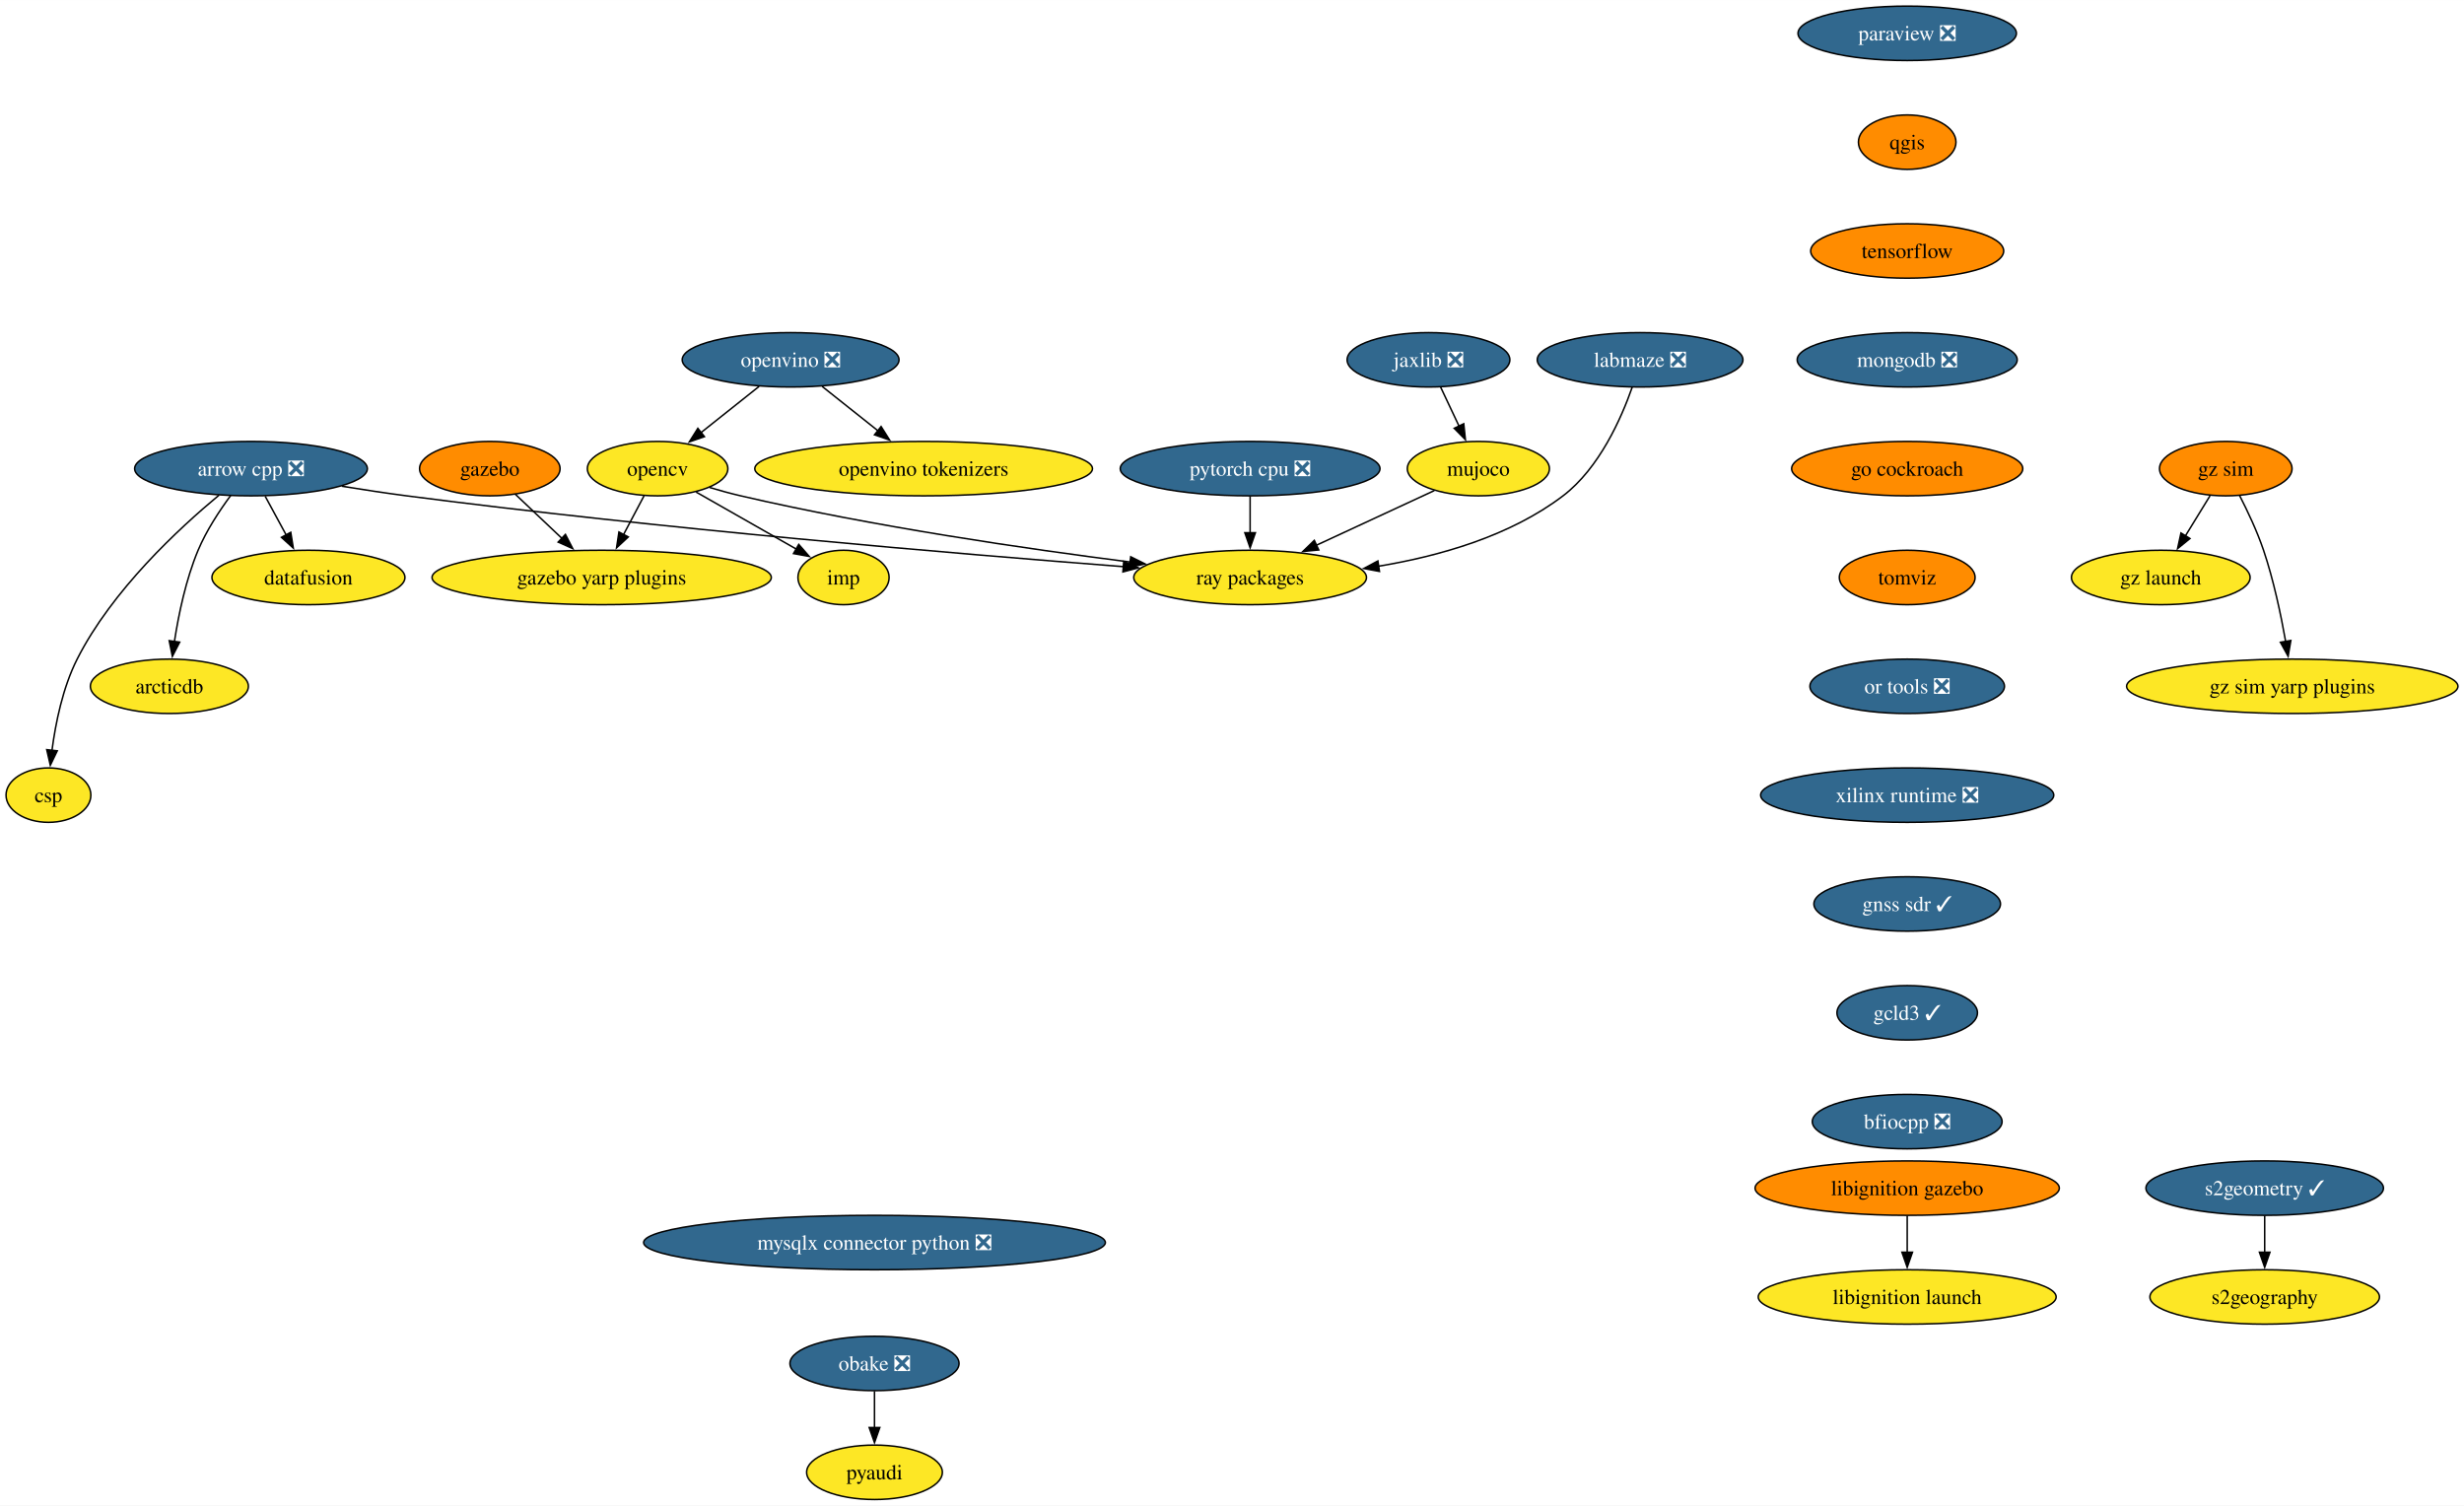
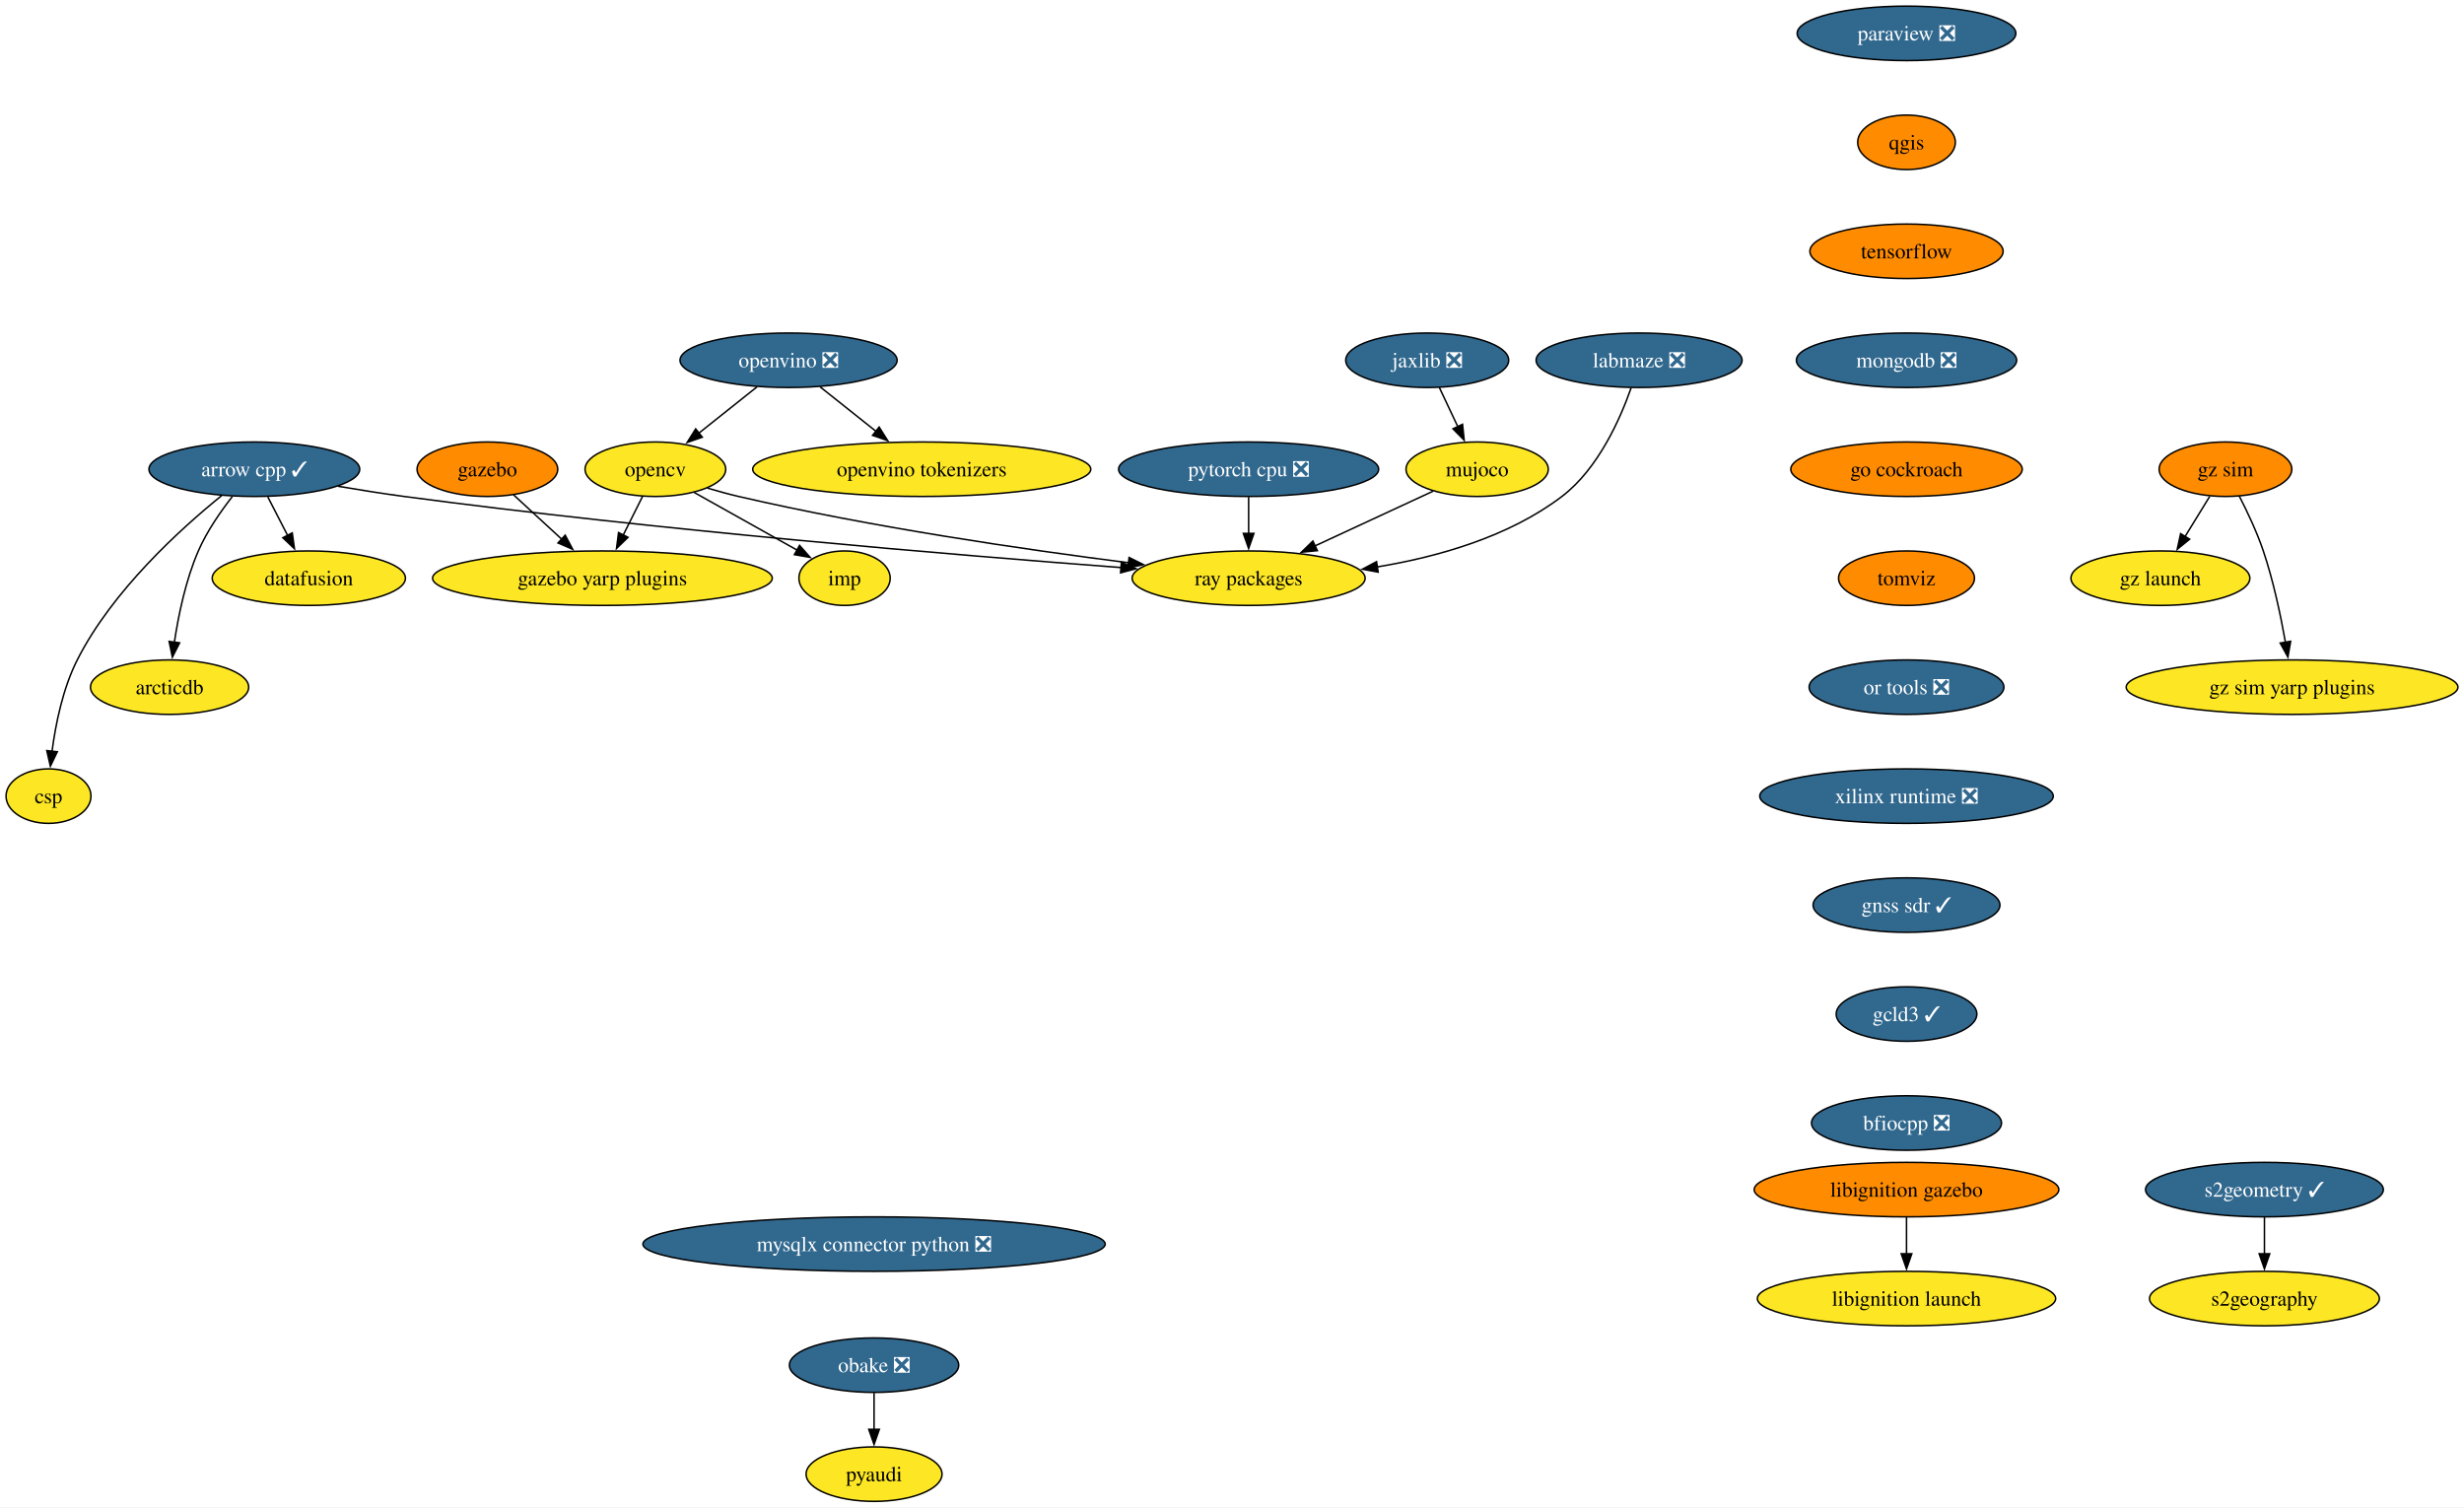
- <svg xmlns="http://www.w3.org/2000/svg" xmlns:xlink="http://www.w3.org/1999/xlink" width="1630pt" height="996pt" viewBox="0.00 0.00 1630.14 996.00">
+ <svg xmlns="http://www.w3.org/2000/svg" xmlns:xlink="http://www.w3.org/1999/xlink" width="1628pt" height="996pt" viewBox="0.00 0.00 1628.14 996.00">
  <g id="graph0" class="graph" transform="scale(1 1) rotate(0) translate(4 992)">
-     <polygon fill="white" stroke="none" points="-4,4 -4,-992 1626.14,-992 1626.14,4 -4,4" />
+     <polygon fill="white" stroke="none" points="-4,4 -4,-992 1624.14,-992 1624.14,4 -4,4" />
    <g id="node1" class="node">
      <g id="a_node1">
-         <a xlink:href="https://github.com/conda-forge/arrow-cpp-feedstock/pull/1548" xlink:title="arrow cpp ❎">
-           <ellipse fill="#31688e" stroke="black" cx="162.06" cy="-682" rx="76.99" ry="18" />
-           <text text-anchor="middle" x="162.06" y="-677.33" font-family="Times,serif" font-size="14.00" fill="white">arrow cpp ❎</text>
+         <a xlink:href="https://github.com/conda-forge/arrow-cpp-feedstock/pull/1548" xlink:title="arrow cpp ✓">
+           <ellipse fill="#31688e" stroke="black" cx="164.06" cy="-682" rx="69.62" ry="18" />
+           <text text-anchor="middle" x="164.06" y="-677.33" font-family="Times,serif" font-size="14.00" fill="white">arrow cpp ✓</text>
        </a>
      </g>
    </g>
    <g id="node2" class="node">
      <g id="a_node2">
        <a xlink:href="https://github.com/conda-forge/ray-packages-feedstock" xlink:title="ray packages">
-           <ellipse fill="#fde725" stroke="black" cx="823.06" cy="-610" rx="76.99" ry="18" />
-           <text text-anchor="middle" x="823.06" y="-605.33" font-family="Times,serif" font-size="14.00">ray packages</text>
+           <ellipse fill="#fde725" stroke="black" cx="821.06" cy="-610" rx="76.99" ry="18" />
+           <text text-anchor="middle" x="821.06" y="-605.33" font-family="Times,serif" font-size="14.00">ray packages</text>
        </a>
      </g>
    </g>
    <g id="edge1" class="edge">
-       <path fill="none" stroke="black" d="M222.14,-670.37C236.19,-668.08 251.13,-665.81 265.06,-664 432.82,-642.21 630.06,-625.58 739.38,-617.14" />
-       <polygon fill="black" stroke="black" points="739.44,-620.65 749.14,-616.39 738.9,-613.67 739.44,-620.65" />
+       <path fill="none" stroke="black" d="M219.45,-670.73C233.63,-668.31 248.88,-665.89 263.06,-664 430.52,-641.7 627.47,-625.27 736.9,-617.01" />
+       <polygon fill="black" stroke="black" points="736.97,-620.51 746.68,-616.27 736.44,-613.53 736.97,-620.51" />
    </g>
    <g id="node3" class="node">
      <g id="a_node3">
        <a xlink:href="https://github.com/conda-forge/datafusion-feedstock" xlink:title="datafusion">
          <ellipse fill="#fde725" stroke="black" cx="200.06" cy="-610" rx="63.84" ry="18" />
          <text text-anchor="middle" x="200.06" y="-605.33" font-family="Times,serif" font-size="14.00">datafusion</text>
        </a>
      </g>
    </g>
    <g id="edge2" class="edge">
-       <path fill="none" stroke="black" d="M171.45,-663.7C175.64,-655.98 180.67,-646.71 185.34,-638.11" />
-       <polygon fill="black" stroke="black" points="188.36,-639.89 190.05,-629.43 182.2,-636.55 188.36,-639.89" />
+       <path fill="none" stroke="black" d="M172.96,-663.7C176.93,-655.98 181.69,-646.71 186.12,-638.11" />
+       <polygon fill="black" stroke="black" points="189.11,-639.94 190.57,-629.45 182.88,-636.74 189.11,-639.94" />
    </g>
    <g id="node4" class="node">
      <g id="a_node4">
        <a xlink:href="https://github.com/conda-forge/arcticdb-feedstock" xlink:title="arcticdb">
          <ellipse fill="#fde725" stroke="black" cx="108.06" cy="-538" rx="52.26" ry="18" />
          <text text-anchor="middle" x="108.06" y="-533.33" font-family="Times,serif" font-size="14.00">arcticdb</text>
        </a>
      </g>
    </g>
    <g id="edge3" class="edge">
-       <path fill="none" stroke="black" d="M148.65,-664.26C141.27,-654.27 132.52,-641.02 127.06,-628 118.97,-608.7 114.16,-585.55 111.41,-567.7" />
-       <polygon fill="black" stroke="black" points="114.88,-567.22 110.03,-557.8 107.95,-568.19 114.88,-567.22" />
+       <path fill="none" stroke="black" d="M149.48,-663.91C141.75,-654.01 132.69,-640.97 127.06,-628 118.68,-608.72 113.88,-585.43 111.2,-567.52" />
+       <polygon fill="black" stroke="black" points="114.7,-567.3 109.9,-557.85 107.76,-568.23 114.7,-567.3" />
    </g>
    <g id="node5" class="node">
      <g id="a_node5">
        <a xlink:href="https://github.com/conda-forge/csp-feedstock" xlink:title="csp">
          <ellipse fill="#fde725" stroke="black" cx="28.06" cy="-466" rx="28.06" ry="18" />
          <text text-anchor="middle" x="28.06" y="-461.32" font-family="Times,serif" font-size="14.00">csp</text>
        </a>
      </g>
    </g>
    <g id="edge4" class="edge">
-       <path fill="none" stroke="black" d="M140.9,-664.46C114.51,-642.6 70.09,-601.52 47.06,-556 37.51,-537.13 32.75,-513.65 30.38,-495.55" />
+       <path fill="none" stroke="black" d="M142.46,-664.57C115.55,-642.84 70.28,-601.88 47.06,-556 37.51,-537.13 32.75,-513.65 30.38,-495.55" />
      <polygon fill="black" stroke="black" points="33.88,-495.32 29.29,-485.77 26.92,-496.09 33.88,-495.32" />
    </g>
    <g id="node6" class="node">
      <g id="a_node6">
        <a xlink:href="https://github.com/conda-forge/opencv-feedstock" xlink:title="opencv">
-           <ellipse fill="#fde725" stroke="black" cx="431.06" cy="-682" rx="46.47" ry="18" />
-           <text text-anchor="middle" x="431.06" y="-677.33" font-family="Times,serif" font-size="14.00">opencv</text>
+           <ellipse fill="#fde725" stroke="black" cx="429.06" cy="-682" rx="46.47" ry="18" />
+           <text text-anchor="middle" x="429.06" y="-677.33" font-family="Times,serif" font-size="14.00">opencv</text>
        </a>
      </g>
    </g>
    <g id="edge5" class="edge">
-       <path fill="none" stroke="black" d="M465.47,-669.53C472.25,-667.51 479.34,-665.56 486.06,-664 573.37,-643.75 675.21,-628.92 743.9,-620.18" />
-       <polygon fill="black" stroke="black" points="744.07,-623.69 753.55,-618.97 743.19,-616.74 744.07,-623.69" />
+       <path fill="none" stroke="black" d="M463.47,-669.53C470.25,-667.51 477.34,-665.56 484.06,-664 571.37,-643.75 673.21,-628.92 741.9,-620.18" />
+       <polygon fill="black" stroke="black" points="742.07,-623.69 751.55,-618.97 741.19,-616.74 742.07,-623.69" />
    </g>
    <g id="node7" class="node">
      <g id="a_node7">
        <a xlink:href="https://github.com/conda-forge/imp-feedstock" xlink:title="imp">
          <ellipse fill="#fde725" stroke="black" cx="554.06" cy="-610" rx="30.16" ry="18" />
          <text text-anchor="middle" x="554.06" y="-605.33" font-family="Times,serif" font-size="14.00">imp</text>
        </a>
      </g>
    </g>
    <g id="edge6" class="edge">
-       <path fill="none" stroke="black" d="M456.54,-666.5C475.81,-655.53 502.35,-640.43 522.88,-628.75" />
-       <polygon fill="black" stroke="black" points="524.43,-631.89 531.39,-623.9 520.97,-625.81 524.43,-631.89" />
+       <path fill="none" stroke="black" d="M454.66,-666.67C474.33,-655.65 501.61,-640.37 522.61,-628.61" />
+       <polygon fill="black" stroke="black" points="524.32,-631.67 531.33,-623.73 520.9,-625.56 524.32,-631.67" />
    </g>
    <g id="node8" class="node">
      <g id="a_node8">
        <a xlink:href="https://github.com/conda-forge/gazebo-yarp-plugins-feedstock" xlink:title="gazebo yarp plugins">
          <ellipse fill="#fde725" stroke="black" cx="394.06" cy="-610" rx="112.24" ry="18" />
          <text text-anchor="middle" x="394.06" y="-605.33" font-family="Times,serif" font-size="14.00">gazebo yarp plugins</text>
        </a>
      </g>
    </g>
    <g id="edge7" class="edge">
-       <path fill="none" stroke="black" d="M422.1,-664.05C418.03,-656.35 413.1,-647.03 408.52,-638.36" />
-       <polygon fill="black" stroke="black" points="411.67,-636.82 403.9,-629.61 405.48,-640.09 411.67,-636.82" />
+       <path fill="none" stroke="black" d="M420.59,-664.05C416.73,-656.35 412.07,-647.03 407.74,-638.36" />
+       <polygon fill="black" stroke="black" points="410.98,-637.01 403.37,-629.63 404.72,-640.14 410.98,-637.01" />
    </g>
    <g id="node9" class="node">
      <g id="a_node9">
        <a xlink:href="https://github.com/conda-forge/paraview-feedstock/pull/257" xlink:title="paraview ❎">
-           <ellipse fill="#31688e" stroke="black" cx="1257.77" cy="-970" rx="72.25" ry="18" />
-           <text text-anchor="middle" x="1257.77" y="-965.33" font-family="Times,serif" font-size="14.00" fill="white">paraview ❎</text>
+           <ellipse fill="#31688e" stroke="black" cx="1255.77" cy="-970" rx="72.25" ry="18" />
+           <text text-anchor="middle" x="1255.77" y="-965.33" font-family="Times,serif" font-size="14.00" fill="white">paraview ❎</text>
        </a>
      </g>
    </g>
    <g id="node10" class="node">
      <g id="a_node10">
        <a xlink:href="https://github.com/conda-forge/qgis-feedstock" xlink:title="qgis">
-           <ellipse fill="#ff8c00" stroke="black" cx="1257.77" cy="-898" rx="32.27" ry="18" />
-           <text text-anchor="middle" x="1257.77" y="-893.33" font-family="Times,serif" font-size="14.00">qgis</text>
+           <ellipse fill="#ff8c00" stroke="black" cx="1255.77" cy="-898" rx="32.27" ry="18" />
+           <text text-anchor="middle" x="1255.77" y="-893.33" font-family="Times,serif" font-size="14.00">qgis</text>
        </a>
      </g>
    </g>
    <g id="node11" class="node">
      <g id="a_node11">
        <a xlink:href="https://github.com/conda-forge/tensorflow-feedstock" xlink:title="tensorflow">
-           <ellipse fill="#ff8c00" stroke="black" cx="1257.77" cy="-826" rx="63.84" ry="18" />
-           <text text-anchor="middle" x="1257.77" y="-821.33" font-family="Times,serif" font-size="14.00">tensorflow</text>
+           <ellipse fill="#ff8c00" stroke="black" cx="1255.77" cy="-826" rx="63.84" ry="18" />
+           <text text-anchor="middle" x="1255.77" y="-821.33" font-family="Times,serif" font-size="14.00">tensorflow</text>
        </a>
      </g>
    </g>
    <g id="node13" class="node">
      <g id="a_node13">
        <a xlink:href="https://github.com/conda-forge/mongodb-feedstock/pull/97" xlink:title="mongodb ❎">
-           <ellipse fill="#31688e" stroke="black" cx="1257.77" cy="-754" rx="72.78" ry="18" />
-           <text text-anchor="middle" x="1257.77" y="-749.33" font-family="Times,serif" font-size="14.00" fill="white">mongodb ❎</text>
+           <ellipse fill="#31688e" stroke="black" cx="1255.77" cy="-754" rx="72.78" ry="18" />
+           <text text-anchor="middle" x="1255.77" y="-749.33" font-family="Times,serif" font-size="14.00" fill="white">mongodb ❎</text>
        </a>
      </g>
    </g>
    <g id="node12" class="node">
      <g id="a_node12">
        <a xlink:href="https://github.com/conda-forge/pyaudi-feedstock" xlink:title="pyaudi">
-           <ellipse fill="#fde725" stroke="black" cx="574.55" cy="-18" rx="44.9" ry="18" />
-           <text text-anchor="middle" x="574.55" y="-13.32" font-family="Times,serif" font-size="14.00">pyaudi</text>
+           <ellipse fill="#fde725" stroke="black" cx="573.55" cy="-18" rx="44.9" ry="18" />
+           <text text-anchor="middle" x="573.55" y="-13.32" font-family="Times,serif" font-size="14.00">pyaudi</text>
        </a>
      </g>
    </g>
    <g id="node15" class="node">
      <g id="a_node15">
        <a xlink:href="https://github.com/conda-forge/go-cockroach-feedstock" xlink:title="go cockroach">
-           <ellipse fill="#ff8c00" stroke="black" cx="1257.77" cy="-682" rx="76.46" ry="18" />
-           <text text-anchor="middle" x="1257.77" y="-677.33" font-family="Times,serif" font-size="14.00">go cockroach</text>
+           <ellipse fill="#ff8c00" stroke="black" cx="1255.77" cy="-682" rx="76.46" ry="18" />
+           <text text-anchor="middle" x="1255.77" y="-677.33" font-family="Times,serif" font-size="14.00">go cockroach</text>
        </a>
      </g>
    </g>
    <g id="node14" class="node">
      <g id="a_node14">
        <a xlink:href="https://github.com/conda-forge/pytorch-cpu-feedstock/pull/265" xlink:title="pytorch cpu ❎">
-           <ellipse fill="#31688e" stroke="black" cx="823.06" cy="-682" rx="85.93" ry="18" />
-           <text text-anchor="middle" x="823.06" y="-677.33" font-family="Times,serif" font-size="14.00" fill="white">pytorch cpu ❎</text>
+           <ellipse fill="#31688e" stroke="black" cx="821.06" cy="-682" rx="85.93" ry="18" />
+           <text text-anchor="middle" x="821.06" y="-677.33" font-family="Times,serif" font-size="14.00" fill="white">pytorch cpu ❎</text>
        </a>
      </g>
    </g>
    <g id="edge11" class="edge">
-       <path fill="none" stroke="black" d="M823.06,-663.7C823.06,-656.41 823.06,-647.73 823.06,-639.54" />
-       <polygon fill="black" stroke="black" points="826.56,-639.62 823.06,-629.62 819.56,-639.62 826.56,-639.62" />
+       <path fill="none" stroke="black" d="M821.06,-663.7C821.06,-656.41 821.06,-647.73 821.06,-639.54" />
+       <polygon fill="black" stroke="black" points="824.56,-639.62 821.06,-629.62 817.56,-639.62 824.56,-639.62" />
    </g>
    <g id="node20" class="node">
      <g id="a_node20">
        <a xlink:href="https://github.com/conda-forge/tomviz-feedstock" xlink:title="tomviz">
-           <ellipse fill="#ff8c00" stroke="black" cx="1257.77" cy="-610" rx="44.9" ry="18" />
-           <text text-anchor="middle" x="1257.77" y="-605.33" font-family="Times,serif" font-size="14.00">tomviz</text>
+           <ellipse fill="#ff8c00" stroke="black" cx="1255.77" cy="-610" rx="44.9" ry="18" />
+           <text text-anchor="middle" x="1255.77" y="-605.33" font-family="Times,serif" font-size="14.00">tomviz</text>
        </a>
      </g>
    </g>
    <g id="node16" class="node">
      <g id="a_node16">
        <a xlink:href="https://github.com/conda-forge/jaxlib-feedstock/pull/282" xlink:title="jaxlib ❎">
-           <ellipse fill="#31688e" stroke="black" cx="941.06" cy="-754" rx="53.84" ry="18" />
-           <text text-anchor="middle" x="941.06" y="-749.33" font-family="Times,serif" font-size="14.00" fill="white">jaxlib ❎</text>
+           <ellipse fill="#31688e" stroke="black" cx="939.06" cy="-754" rx="53.84" ry="18" />
+           <text text-anchor="middle" x="939.06" y="-749.33" font-family="Times,serif" font-size="14.00" fill="white">jaxlib ❎</text>
        </a>
      </g>
    </g>
    <g id="node17" class="node">
      <g id="a_node17">
        <a xlink:href="https://github.com/conda-forge/mujoco-feedstock" xlink:title="mujoco">
-           <ellipse fill="#fde725" stroke="black" cx="974.06" cy="-682" rx="47" ry="18" />
-           <text text-anchor="middle" x="974.06" y="-677.33" font-family="Times,serif" font-size="14.00">mujoco</text>
+           <ellipse fill="#fde725" stroke="black" cx="972.06" cy="-682" rx="47" ry="18" />
+           <text text-anchor="middle" x="972.06" y="-677.33" font-family="Times,serif" font-size="14.00">mujoco</text>
        </a>
      </g>
    </g>
    <g id="edge13" class="edge">
-       <path fill="none" stroke="black" d="M949.05,-736.05C952.74,-728.23 957.21,-718.75 961.34,-709.98" />
-       <polygon fill="black" stroke="black" points="964.4,-711.7 965.5,-701.16 958.07,-708.71 964.4,-711.7" />
+       <path fill="none" stroke="black" d="M947.05,-736.05C950.74,-728.23 955.21,-718.75 959.34,-709.98" />
+       <polygon fill="black" stroke="black" points="962.4,-711.7 963.5,-701.16 956.07,-708.71 962.4,-711.7" />
    </g>
    <g id="edge14" class="edge">
-       <path fill="none" stroke="black" d="M944.94,-667.5C922.82,-657.25 892.03,-642.97 866.93,-631.34" />
-       <polygon fill="black" stroke="black" points="868.48,-628.2 857.93,-627.17 865.53,-634.55 868.48,-628.2" />
+       <path fill="none" stroke="black" d="M942.94,-667.5C920.82,-657.25 890.03,-642.97 864.93,-631.34" />
+       <polygon fill="black" stroke="black" points="866.48,-628.2 855.93,-627.17 863.53,-634.55 866.48,-628.2" />
    </g>
    <g id="node18" class="node">
      <g id="a_node18">
        <a xlink:href="https://github.com/conda-forge/obake-feedstock/pull/49" xlink:title="obake ❎">
-           <ellipse fill="#31688e" stroke="black" cx="574.55" cy="-90" rx="55.94" ry="18" />
-           <text text-anchor="middle" x="574.55" y="-85.33" font-family="Times,serif" font-size="14.00" fill="white">obake ❎</text>
+           <ellipse fill="#31688e" stroke="black" cx="573.55" cy="-90" rx="55.94" ry="18" />
+           <text text-anchor="middle" x="573.55" y="-85.33" font-family="Times,serif" font-size="14.00" fill="white">obake ❎</text>
        </a>
      </g>
    </g>
    <g id="edge15" class="edge">
-       <path fill="none" stroke="black" d="M574.55,-71.7C574.55,-64.41 574.55,-55.73 574.55,-47.54" />
-       <polygon fill="black" stroke="black" points="578.05,-47.62 574.55,-37.62 571.05,-47.62 578.05,-47.62" />
+       <path fill="none" stroke="black" d="M573.55,-71.7C573.55,-64.41 573.55,-55.73 573.55,-47.54" />
+       <polygon fill="black" stroke="black" points="577.05,-47.62 573.55,-37.62 570.05,-47.62 577.05,-47.62" />
    </g>
    <g id="node19" class="node">
      <g id="a_node19">
        <a xlink:href="https://github.com/conda-forge/gazebo-feedstock" xlink:title="gazebo">
-           <ellipse fill="#ff8c00" stroke="black" cx="320.06" cy="-682" rx="46.47" ry="18" />
-           <text text-anchor="middle" x="320.06" y="-677.33" font-family="Times,serif" font-size="14.00">gazebo</text>
+           <ellipse fill="#ff8c00" stroke="black" cx="318.06" cy="-682" rx="46.47" ry="18" />
+           <text text-anchor="middle" x="318.06" y="-677.33" font-family="Times,serif" font-size="14.00">gazebo</text>
        </a>
      </g>
    </g>
    <g id="edge16" class="edge">
-       <path fill="none" stroke="black" d="M336.85,-665.12C345.98,-656.48 357.47,-645.61 367.76,-635.88" />
-       <polygon fill="black" stroke="black" points="370.08,-638.5 374.94,-629.08 365.27,-633.41 370.08,-638.5" />
+       <path fill="none" stroke="black" d="M335.3,-665.12C344.77,-656.39 356.72,-645.39 367.37,-635.58" />
+       <polygon fill="black" stroke="black" points="369.46,-638.42 374.44,-629.07 364.71,-633.27 369.46,-638.42" />
    </g>
    <g id="node23" class="node">
      <g id="a_node23">
        <a xlink:href="https://github.com/conda-forge/or-tools-feedstock/pull/62" xlink:title="or tools ❎">
-           <ellipse fill="#31688e" stroke="black" cx="1257.77" cy="-538" rx="64.36" ry="18" />
-           <text text-anchor="middle" x="1257.77" y="-533.33" font-family="Times,serif" font-size="14.00" fill="white">or tools ❎</text>
+           <ellipse fill="#31688e" stroke="black" cx="1255.77" cy="-538" rx="64.36" ry="18" />
+           <text text-anchor="middle" x="1255.77" y="-533.33" font-family="Times,serif" font-size="14.00" fill="white">or tools ❎</text>
        </a>
      </g>
    </g>
    <g id="node21" class="node">
      <g id="a_node21">
        <a xlink:href="https://github.com/conda-forge/s2geometry-feedstock/pull/21" xlink:title="s2geometry ✓">
-           <ellipse fill="#31688e" stroke="black" cx="1494.28" cy="-206" rx="78.57" ry="18" />
-           <text text-anchor="middle" x="1494.28" y="-201.33" font-family="Times,serif" font-size="14.00" fill="white">s2geometry ✓</text>
+           <ellipse fill="#31688e" stroke="black" cx="1492.28" cy="-206" rx="78.57" ry="18" />
+           <text text-anchor="middle" x="1492.28" y="-201.33" font-family="Times,serif" font-size="14.00" fill="white">s2geometry ✓</text>
        </a>
      </g>
    </g>
    <g id="node22" class="node">
      <g id="a_node22">
        <a xlink:href="https://github.com/conda-forge/s2geography-feedstock" xlink:title="s2geography">
-           <ellipse fill="#fde725" stroke="black" cx="1494.28" cy="-134" rx="75.94" ry="18" />
-           <text text-anchor="middle" x="1494.28" y="-129.32" font-family="Times,serif" font-size="14.00">s2geography</text>
+           <ellipse fill="#fde725" stroke="black" cx="1492.28" cy="-134" rx="75.94" ry="18" />
+           <text text-anchor="middle" x="1492.28" y="-129.32" font-family="Times,serif" font-size="14.00">s2geography</text>
        </a>
      </g>
    </g>
    <g id="edge18" class="edge">
-       <path fill="none" stroke="black" d="M1494.28,-187.7C1494.28,-180.41 1494.28,-171.73 1494.28,-163.54" />
-       <polygon fill="black" stroke="black" points="1497.78,-163.62 1494.28,-153.62 1490.78,-163.62 1497.78,-163.62" />
+       <path fill="none" stroke="black" d="M1492.28,-187.7C1492.28,-180.41 1492.28,-171.73 1492.28,-163.54" />
+       <polygon fill="black" stroke="black" points="1495.78,-163.62 1492.28,-153.62 1488.78,-163.62 1495.78,-163.62" />
    </g>
    <g id="node26" class="node">
      <g id="a_node26">
        <a xlink:href="https://github.com/conda-forge/xilinx-runtime-feedstock/pull/37" xlink:title="xilinx runtime ❎">
-           <ellipse fill="#31688e" stroke="black" cx="1257.77" cy="-466" rx="96.98" ry="18" />
-           <text text-anchor="middle" x="1257.77" y="-461.32" font-family="Times,serif" font-size="14.00" fill="white">xilinx runtime ❎</text>
+           <ellipse fill="#31688e" stroke="black" cx="1255.77" cy="-466" rx="96.98" ry="18" />
+           <text text-anchor="middle" x="1255.77" y="-461.32" font-family="Times,serif" font-size="14.00" fill="white">xilinx runtime ❎</text>
        </a>
      </g>
    </g>
    <g id="node24" class="node">
      <g id="a_node24">
        <a xlink:href="https://github.com/conda-forge/libignition-gazebo-feedstock" xlink:title="libignition gazebo">
-           <ellipse fill="#ff8c00" stroke="black" cx="1257.77" cy="-206" rx="100.66" ry="18" />
-           <text text-anchor="middle" x="1257.77" y="-201.33" font-family="Times,serif" font-size="14.00">libignition gazebo</text>
+           <ellipse fill="#ff8c00" stroke="black" cx="1255.77" cy="-206" rx="100.66" ry="18" />
+           <text text-anchor="middle" x="1255.77" y="-201.33" font-family="Times,serif" font-size="14.00">libignition gazebo</text>
        </a>
      </g>
    </g>
    <g id="node25" class="node">
      <g id="a_node25">
        <a xlink:href="https://github.com/conda-forge/libignition-launch-feedstock" xlink:title="libignition launch">
-           <ellipse fill="#fde725" stroke="black" cx="1257.77" cy="-134" rx="98.56" ry="18" />
-           <text text-anchor="middle" x="1257.77" y="-129.32" font-family="Times,serif" font-size="14.00">libignition launch</text>
+           <ellipse fill="#fde725" stroke="black" cx="1255.77" cy="-134" rx="98.56" ry="18" />
+           <text text-anchor="middle" x="1255.77" y="-129.32" font-family="Times,serif" font-size="14.00">libignition launch</text>
        </a>
      </g>
    </g>
    <g id="edge20" class="edge">
-       <path fill="none" stroke="black" d="M1257.77,-187.7C1257.77,-180.41 1257.77,-171.73 1257.77,-163.54" />
-       <polygon fill="black" stroke="black" points="1261.27,-163.62 1257.77,-153.62 1254.27,-163.62 1261.27,-163.62" />
+       <path fill="none" stroke="black" d="M1255.77,-187.7C1255.77,-180.41 1255.77,-171.73 1255.77,-163.54" />
+       <polygon fill="black" stroke="black" points="1259.27,-163.62 1255.77,-153.62 1252.27,-163.62 1259.27,-163.62" />
    </g>
    <g id="node27" class="node">
      <g id="a_node27">
        <a xlink:href="https://github.com/conda-forge/gnss-sdr-feedstock/pull/29" xlink:title="gnss sdr ✓">
-           <ellipse fill="#31688e" stroke="black" cx="1257.77" cy="-394" rx="61.73" ry="18" />
-           <text text-anchor="middle" x="1257.77" y="-389.32" font-family="Times,serif" font-size="14.00" fill="white">gnss sdr ✓</text>
+           <ellipse fill="#31688e" stroke="black" cx="1255.77" cy="-394" rx="61.73" ry="18" />
+           <text text-anchor="middle" x="1255.77" y="-389.32" font-family="Times,serif" font-size="14.00" fill="white">gnss sdr ✓</text>
        </a>
      </g>
    </g>
    <g id="node34" class="node">
      <g id="a_node34">
        <a xlink:href="https://github.com/conda-forge/gcld3-feedstock/pull/11" xlink:title="gcld3 ✓">
-           <ellipse fill="#31688e" stroke="black" cx="1257.77" cy="-322" rx="46.47" ry="18" />
-           <text text-anchor="middle" x="1257.77" y="-317.32" font-family="Times,serif" font-size="14.00" fill="white">gcld3 ✓</text>
+           <ellipse fill="#31688e" stroke="black" cx="1255.77" cy="-322" rx="46.47" ry="18" />
+           <text text-anchor="middle" x="1255.77" y="-317.32" font-family="Times,serif" font-size="14.00" fill="white">gcld3 ✓</text>
        </a>
      </g>
    </g>
    <g id="node28" class="node">
      <g id="a_node28">
        <a xlink:href="https://github.com/conda-forge/gz-sim-feedstock" xlink:title="gz sim">
-           <ellipse fill="#ff8c00" stroke="black" cx="1468.53" cy="-682" rx="43.84" ry="18" />
-           <text text-anchor="middle" x="1468.53" y="-677.33" font-family="Times,serif" font-size="14.00">gz sim</text>
+           <ellipse fill="#ff8c00" stroke="black" cx="1466.53" cy="-682" rx="43.84" ry="18" />
+           <text text-anchor="middle" x="1466.53" y="-677.33" font-family="Times,serif" font-size="14.00">gz sim</text>
        </a>
      </g>
    </g>
    <g id="node29" class="node">
      <g id="a_node29">
        <a xlink:href="https://github.com/conda-forge/gz-launch-feedstock" xlink:title="gz launch">
-           <ellipse fill="#fde725" stroke="black" cx="1425.53" cy="-610" rx="59.1" ry="18" />
-           <text text-anchor="middle" x="1425.53" y="-605.33" font-family="Times,serif" font-size="14.00">gz launch</text>
+           <ellipse fill="#fde725" stroke="black" cx="1423.53" cy="-610" rx="59.1" ry="18" />
+           <text text-anchor="middle" x="1423.53" y="-605.33" font-family="Times,serif" font-size="14.00">gz launch</text>
        </a>
      </g>
    </g>
    <g id="edge23" class="edge">
-       <path fill="none" stroke="black" d="M1458.12,-664.05C1453.21,-656.06 1447.23,-646.33 1441.75,-637.4" />
-       <polygon fill="black" stroke="black" points="1444.85,-635.77 1436.64,-629.08 1438.89,-639.43 1444.85,-635.77" />
+       <path fill="none" stroke="black" d="M1456.12,-664.05C1451.21,-656.06 1445.23,-646.33 1439.75,-637.4" />
+       <polygon fill="black" stroke="black" points="1442.85,-635.77 1434.64,-629.08 1436.89,-639.43 1442.85,-635.77" />
    </g>
    <g id="node30" class="node">
      <g id="a_node30">
        <a xlink:href="https://github.com/conda-forge/gz-sim-yarp-plugins-feedstock" xlink:title="gz sim yarp plugins">
-           <ellipse fill="#fde725" stroke="black" cx="1512.53" cy="-538" rx="109.61" ry="18" />
-           <text text-anchor="middle" x="1512.53" y="-533.33" font-family="Times,serif" font-size="14.00">gz sim yarp plugins</text>
+           <ellipse fill="#fde725" stroke="black" cx="1510.53" cy="-538" rx="109.61" ry="18" />
+           <text text-anchor="middle" x="1510.53" y="-533.33" font-family="Times,serif" font-size="14.00">gz sim yarp plugins</text>
        </a>
      </g>
    </g>
    <g id="edge24" class="edge">
-       <path fill="none" stroke="black" d="M1477.66,-664.23C1482.92,-654 1489.3,-640.53 1493.53,-628 1500.18,-608.3 1505.02,-585.33 1508.14,-567.66" />
-       <polygon fill="black" stroke="black" points="1511.58,-568.31 1509.79,-557.87 1504.68,-567.15 1511.58,-568.31" />
+       <path fill="none" stroke="black" d="M1475.66,-664.23C1480.92,-654 1487.3,-640.53 1491.53,-628 1498.18,-608.3 1503.02,-585.33 1506.14,-567.66" />
+       <polygon fill="black" stroke="black" points="1509.58,-568.31 1507.79,-557.87 1502.68,-567.15 1509.58,-568.31" />
    </g>
    <g id="node31" class="node">
      <g id="a_node31">
        <a xlink:href="https://github.com/conda-forge/labmaze-feedstock/pull/14" xlink:title="labmaze ❎">
-           <ellipse fill="#31688e" stroke="black" cx="1081.06" cy="-754" rx="68.04" ry="18" />
-           <text text-anchor="middle" x="1081.06" y="-749.33" font-family="Times,serif" font-size="14.00" fill="white">labmaze ❎</text>
+           <ellipse fill="#31688e" stroke="black" cx="1079.06" cy="-754" rx="68.04" ry="18" />
+           <text text-anchor="middle" x="1079.06" y="-749.33" font-family="Times,serif" font-size="14.00" fill="white">labmaze ❎</text>
        </a>
      </g>
    </g>
    <g id="edge25" class="edge">
-       <path fill="none" stroke="black" d="M1075.82,-735.82C1068.74,-715.57 1054.15,-682.33 1030.06,-664 995.12,-637.41 948.23,-624.07 907.92,-617.43" />
-       <polygon fill="black" stroke="black" points="908.65,-614 898.23,-615.95 907.59,-620.92 908.65,-614" />
+       <path fill="none" stroke="black" d="M1073.82,-735.82C1066.74,-715.57 1052.15,-682.33 1028.06,-664 993.12,-637.41 946.23,-624.07 905.92,-617.43" />
+       <polygon fill="black" stroke="black" points="906.65,-614 896.23,-615.95 905.59,-620.92 906.65,-614" />
    </g>
    <g id="node32" class="node">
      <g id="a_node32">
        <a xlink:href="https://github.com/conda-forge/openvino-feedstock/pull/106" xlink:title="openvino ❎">
-           <ellipse fill="#31688e" stroke="black" cx="519.06" cy="-754" rx="71.73" ry="18" />
-           <text text-anchor="middle" x="519.06" y="-749.33" font-family="Times,serif" font-size="14.00" fill="white">openvino ❎</text>
+           <ellipse fill="#31688e" stroke="black" cx="517.06" cy="-754" rx="71.73" ry="18" />
+           <text text-anchor="middle" x="517.06" y="-749.33" font-family="Times,serif" font-size="14.00" fill="white">openvino ❎</text>
        </a>
      </g>
    </g>
    <g id="edge26" class="edge">
-       <path fill="none" stroke="black" d="M498.2,-736.41C486.67,-727.24 472.17,-715.7 459.6,-705.7" />
-       <polygon fill="black" stroke="black" points="462.05,-703.18 452.04,-699.69 457.69,-708.66 462.05,-703.18" />
+       <path fill="none" stroke="black" d="M496.2,-736.41C484.67,-727.24 470.17,-715.7 457.6,-705.7" />
+       <polygon fill="black" stroke="black" points="460.05,-703.18 450.04,-699.69 455.69,-708.66 460.05,-703.18" />
    </g>
    <g id="node33" class="node">
      <g id="a_node33">
        <a xlink:href="https://github.com/conda-forge/openvino-tokenizers-feedstock" xlink:title="openvino tokenizers">
-           <ellipse fill="#fde725" stroke="black" cx="607.06" cy="-682" rx="111.71" ry="18" />
-           <text text-anchor="middle" x="607.06" y="-677.33" font-family="Times,serif" font-size="14.00">openvino tokenizers</text>
+           <ellipse fill="#fde725" stroke="black" cx="605.06" cy="-682" rx="111.71" ry="18" />
+           <text text-anchor="middle" x="605.06" y="-677.33" font-family="Times,serif" font-size="14.00">openvino tokenizers</text>
        </a>
      </g>
    </g>
    <g id="edge27" class="edge">
-       <path fill="none" stroke="black" d="M539.91,-736.41C550.93,-727.65 564.65,-716.73 576.82,-707.06" />
-       <polygon fill="black" stroke="black" points="578.91,-709.86 584.56,-700.9 574.55,-704.38 578.91,-709.86" />
+       <path fill="none" stroke="black" d="M537.91,-736.41C548.93,-727.65 562.65,-716.73 574.82,-707.06" />
+       <polygon fill="black" stroke="black" points="576.91,-709.86 582.56,-700.9 572.55,-704.38 576.91,-709.86" />
    </g>
    <g id="node35" class="node">
      <g id="a_node35">
        <a xlink:href="https://github.com/conda-forge/bfiocpp-feedstock/pull/9" xlink:title="bfiocpp ❎">
-           <ellipse fill="#31688e" stroke="black" cx="1257.77" cy="-250" rx="62.78" ry="18" />
-           <text text-anchor="middle" x="1257.77" y="-245.32" font-family="Times,serif" font-size="14.00" fill="white">bfiocpp ❎</text>
+           <ellipse fill="#31688e" stroke="black" cx="1255.77" cy="-250" rx="62.78" ry="18" />
+           <text text-anchor="middle" x="1255.77" y="-245.32" font-family="Times,serif" font-size="14.00" fill="white">bfiocpp ❎</text>
        </a>
      </g>
    </g>
    <g id="node36" class="node">
      <g id="a_node36">
        <a xlink:href="https://github.com/conda-forge/mysqlx-connector-python-feedstock/pull/8" xlink:title="mysqlx connector python ❎">
-           <ellipse fill="#31688e" stroke="black" cx="574.55" cy="-170" rx="152.75" ry="18" />
-           <text text-anchor="middle" x="574.55" y="-165.32" font-family="Times,serif" font-size="14.00" fill="white">mysqlx connector python ❎</text>
+           <ellipse fill="#31688e" stroke="black" cx="573.55" cy="-170" rx="152.75" ry="18" />
+           <text text-anchor="middle" x="573.55" y="-165.32" font-family="Times,serif" font-size="14.00" fill="white">mysqlx connector python ❎</text>
        </a>
      </g>
    </g>
  </g>
</svg>
